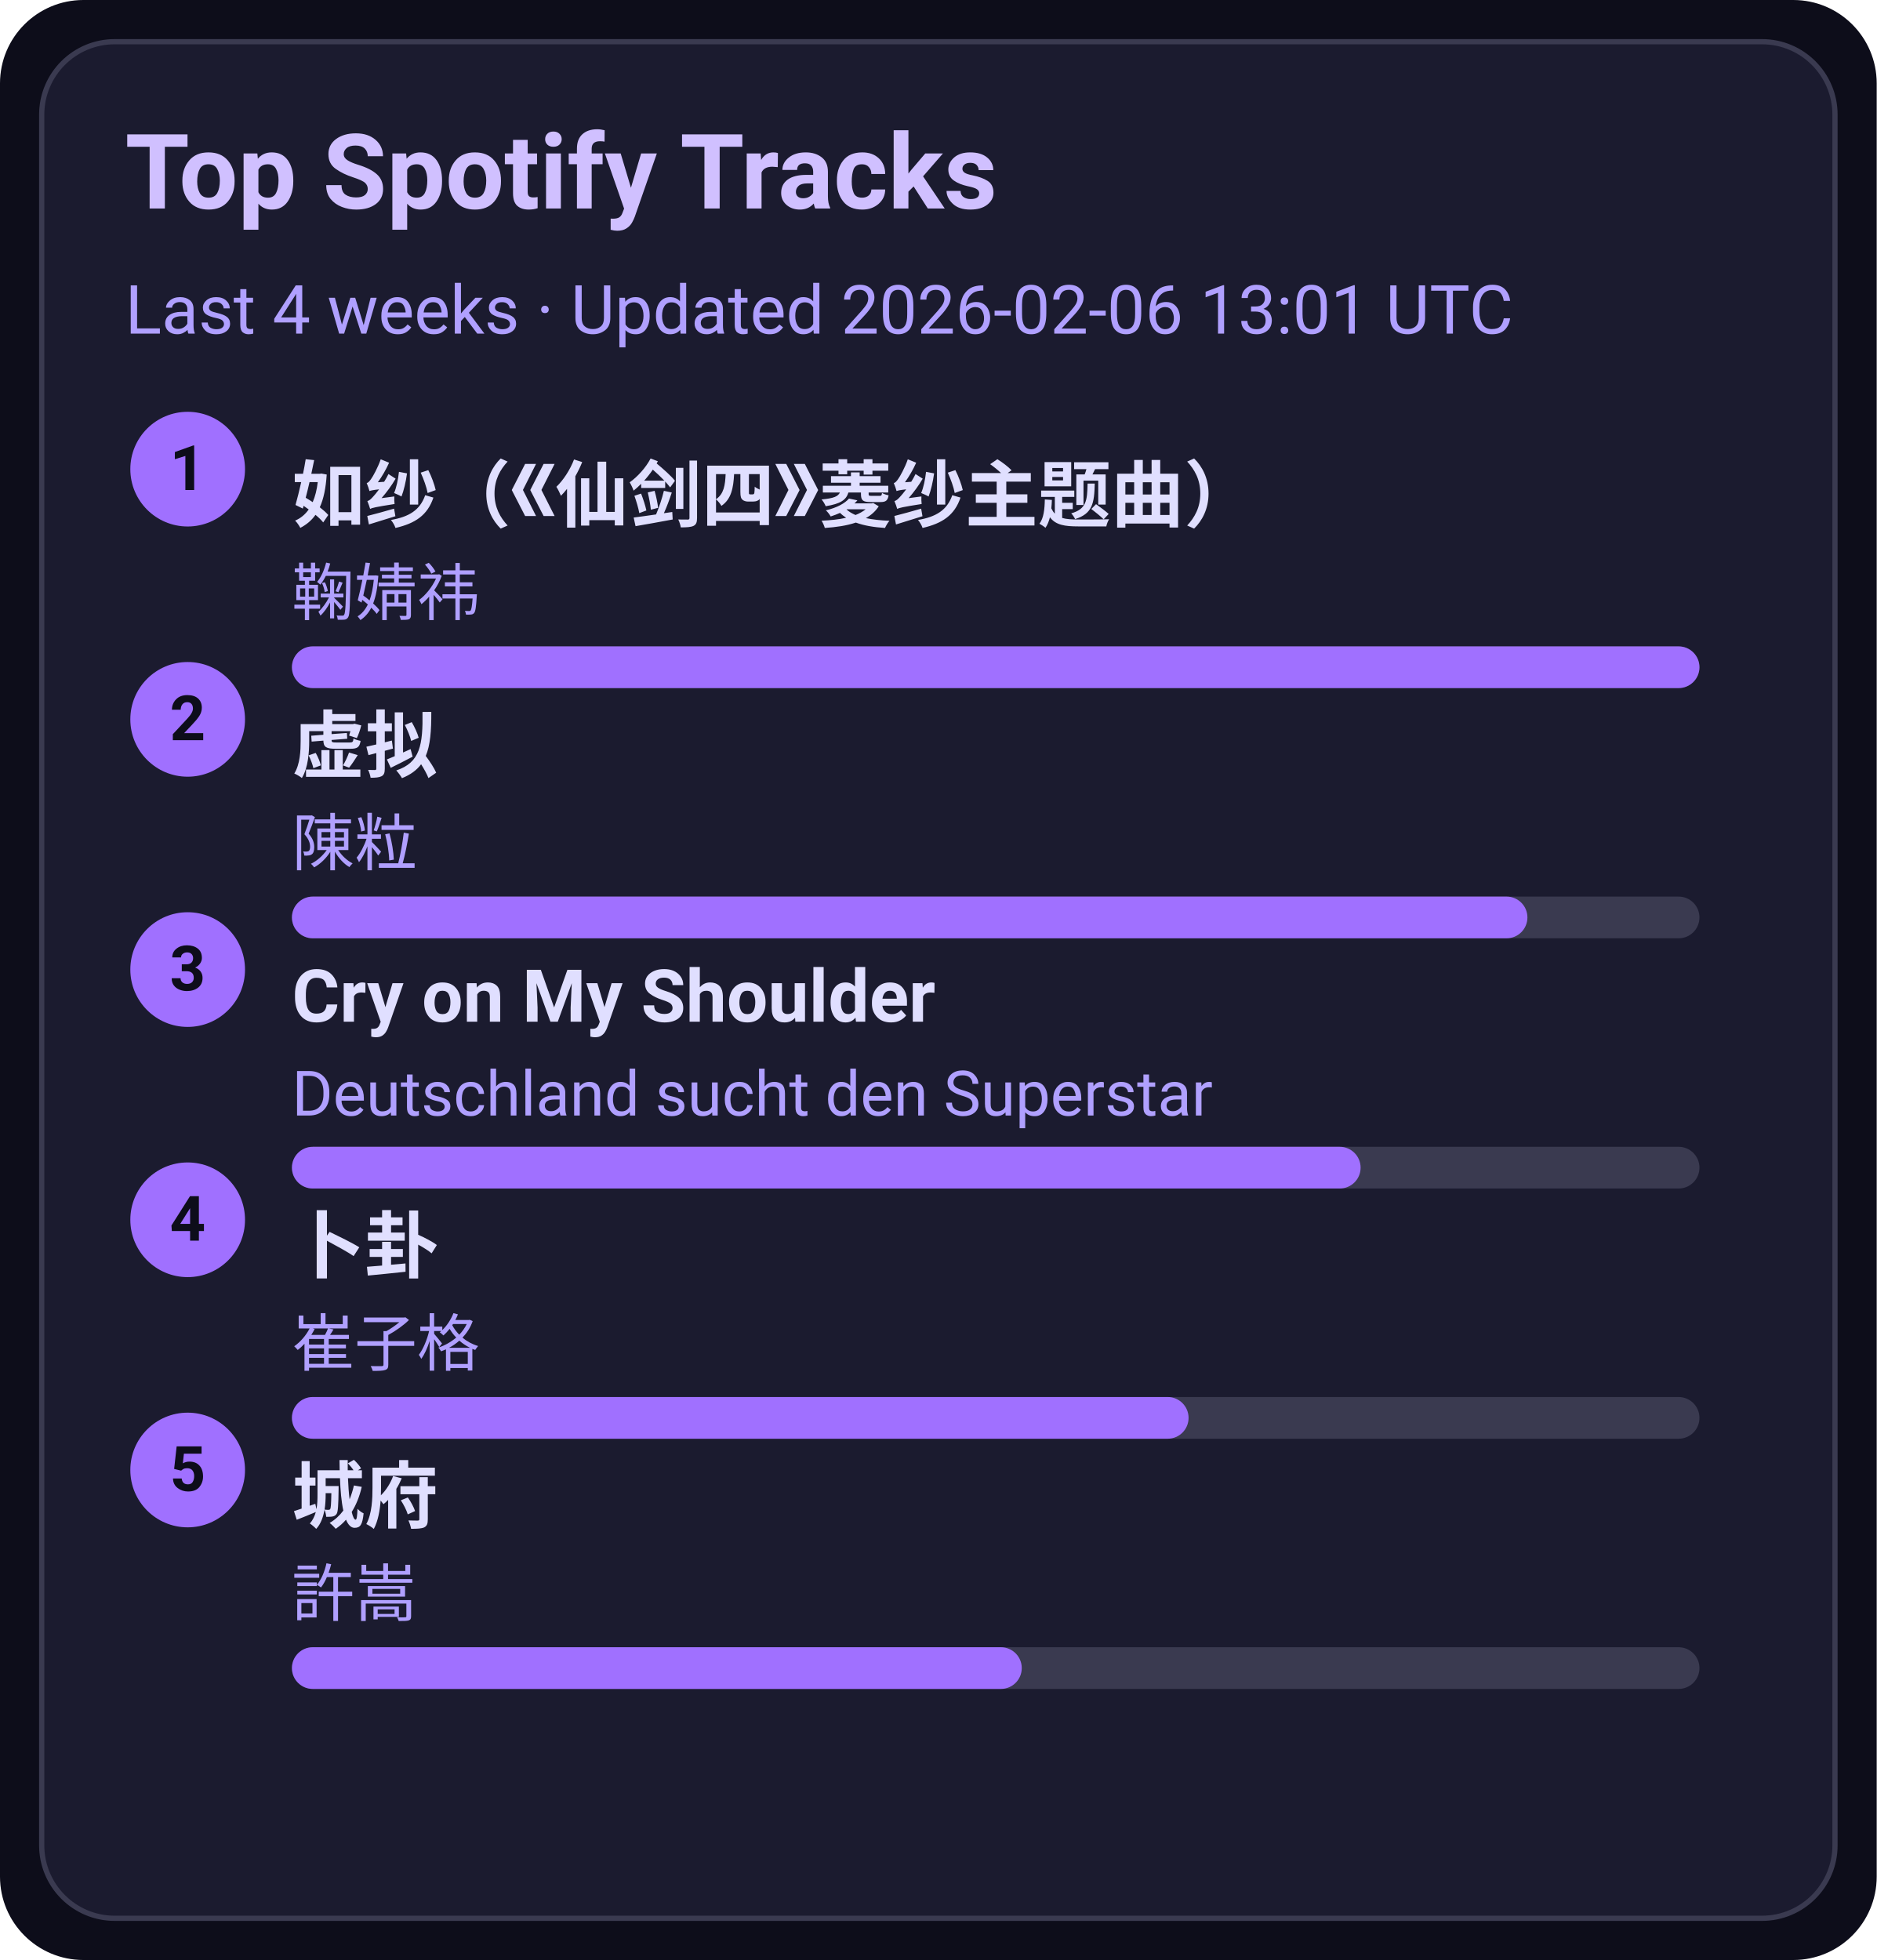
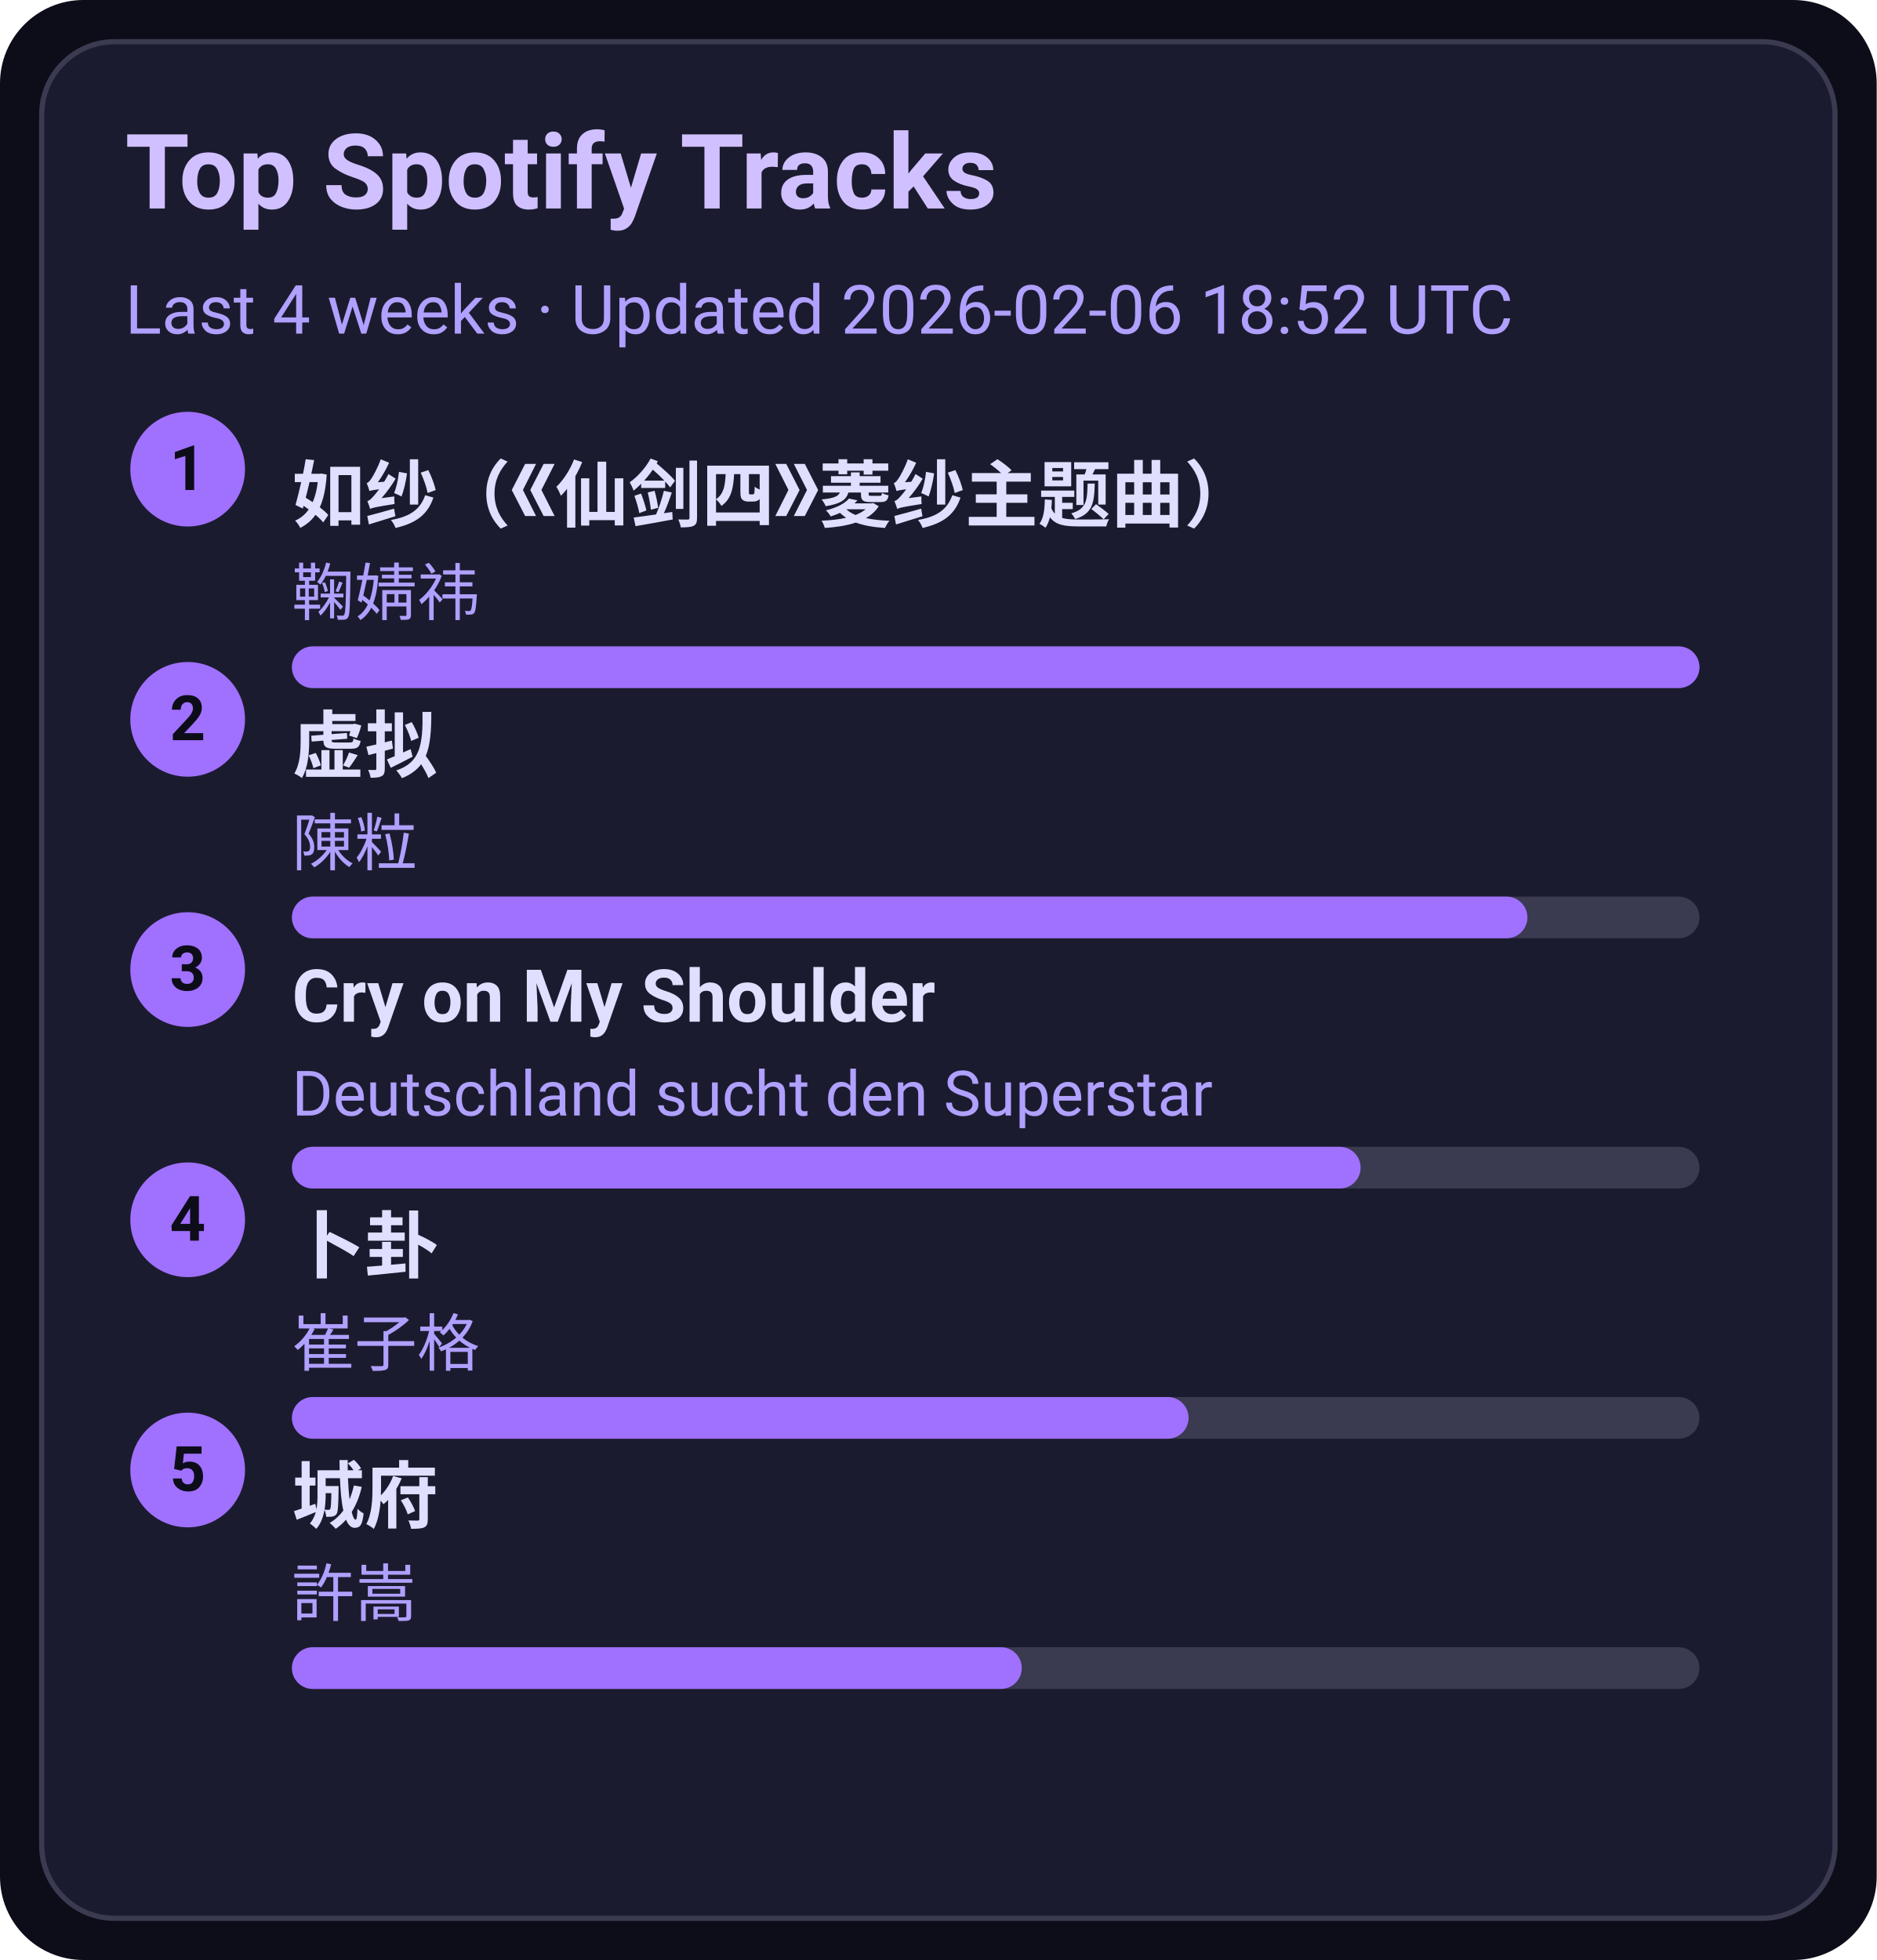
<svg xmlns="http://www.w3.org/2000/svg" width="360" height="376" viewBox="0 0 360 376">
  <style>text{font-family:-apple-system,BlinkMacSystemFont,Segoe UI,Roboto,Ubuntu,Helvetica Neue,Arial,Noto Sans,sans-serif}</style>
  <rect width="360" height="376" rx="16" fill="#0d0d1a" />
  <rect x="8" y="8" width="344" height="360" rx="14" fill="#1b1b2f" stroke="#3a3a50" />
  <text x="24" y="40" font-size="20" fill="#d0c0ff" font-weight="600">Top Spotify Tracks</text>
-   <text x="24" y="64" font-size="13" fill="#b0a0ff">Last 4 weeks · Updated 2026-02-06 13:01 UTC</text>
+   <text x="24" y="64" font-size="13" fill="#b0a0ff">Last 4 weeks · Updated 2026-02-06 18:52 UTC</text>
  <circle cx="36" cy="90" r="11" fill="#a070ff" />
  <text x="36" y="94" text-anchor="middle" font-size="12" fill="#0d0d1a" font-weight="700">1</text>
  <a href="https://open.spotify.com/track/69FUNgvEVkNbHq43lgvdme" target="_blank" rel="noopener noreferrer">
    <text x="56" y="100" font-size="14" fill="#e0dfff" font-weight="600">如纱（《仙剑四》菱纱主题曲）</text>
  </a>
  <text x="56" y="118" font-size="12" fill="#b0a0ff">鞠婧祎</text>
  <rect x="56" y="124" width="270" height="8" rx="4" fill="#3a3a50" />
  <rect x="56" y="124" width="270" height="8" rx="4" fill="#a070ff" />
  <circle cx="36" cy="138" r="11" fill="#a070ff" />
  <text x="36" y="142" text-anchor="middle" font-size="12" fill="#0d0d1a" font-weight="700">2</text>
  <a href="https://open.spotify.com/track/5l9sg05BhpfsdLfRvjGsAf" target="_blank" rel="noopener noreferrer">
    <text x="56" y="148" font-size="14" fill="#e0dfff" font-weight="600">虚拟</text>
  </a>
  <text x="56" y="166" font-size="12" fill="#b0a0ff">陳粒</text>
  <rect x="56" y="172" width="270" height="8" rx="4" fill="#3a3a50" />
  <rect x="56" y="172" width="237" height="8" rx="4" fill="#a070ff" />
  <circle cx="36" cy="186" r="11" fill="#a070ff" />
  <text x="36" y="190" text-anchor="middle" font-size="12" fill="#0d0d1a" font-weight="700">3</text>
  <a href="https://open.spotify.com/track/6usmG2MoD0C0Lc2pNgCVWV" target="_blank" rel="noopener noreferrer">
    <text x="56" y="196" font-size="14" fill="#e0dfff" font-weight="600">Cry on My Shoulder</text>
  </a>
  <text x="56" y="214" font-size="12" fill="#b0a0ff">Deutschland sucht den Superstar</text>
  <rect x="56" y="220" width="270" height="8" rx="4" fill="#3a3a50" />
  <rect x="56" y="220" width="205" height="8" rx="4" fill="#a070ff" />
  <circle cx="36" cy="234" r="11" fill="#a070ff" />
  <text x="36" y="238" text-anchor="middle" font-size="12" fill="#0d0d1a" font-weight="700">4</text>
  <a href="https://open.spotify.com/track/4ToeYifpQaikbYa7krOD6s" target="_blank" rel="noopener noreferrer">
    <text x="56" y="244" font-size="14" fill="#e0dfff" font-weight="600">卜卦</text>
  </a>
  <text x="56" y="262" font-size="12" fill="#b0a0ff">崔子格</text>
  <rect x="56" y="268" width="270" height="8" rx="4" fill="#3a3a50" />
  <rect x="56" y="268" width="172" height="8" rx="4" fill="#a070ff" />
  <circle cx="36" cy="282" r="11" fill="#a070ff" />
  <text x="36" y="286" text-anchor="middle" font-size="12" fill="#0d0d1a" font-weight="700">5</text>
  <a href="https://open.spotify.com/track/4AmlSf7hye0QVpnHCcEoEw" target="_blank" rel="noopener noreferrer">
    <text x="56" y="292" font-size="14" fill="#e0dfff" font-weight="600">城府</text>
  </a>
  <text x="56" y="310" font-size="12" fill="#b0a0ff">許嵩</text>
  <rect x="56" y="316" width="270" height="8" rx="4" fill="#3a3a50" />
  <rect x="56" y="316" width="140" height="8" rx="4" fill="#a070ff" />
</svg>
